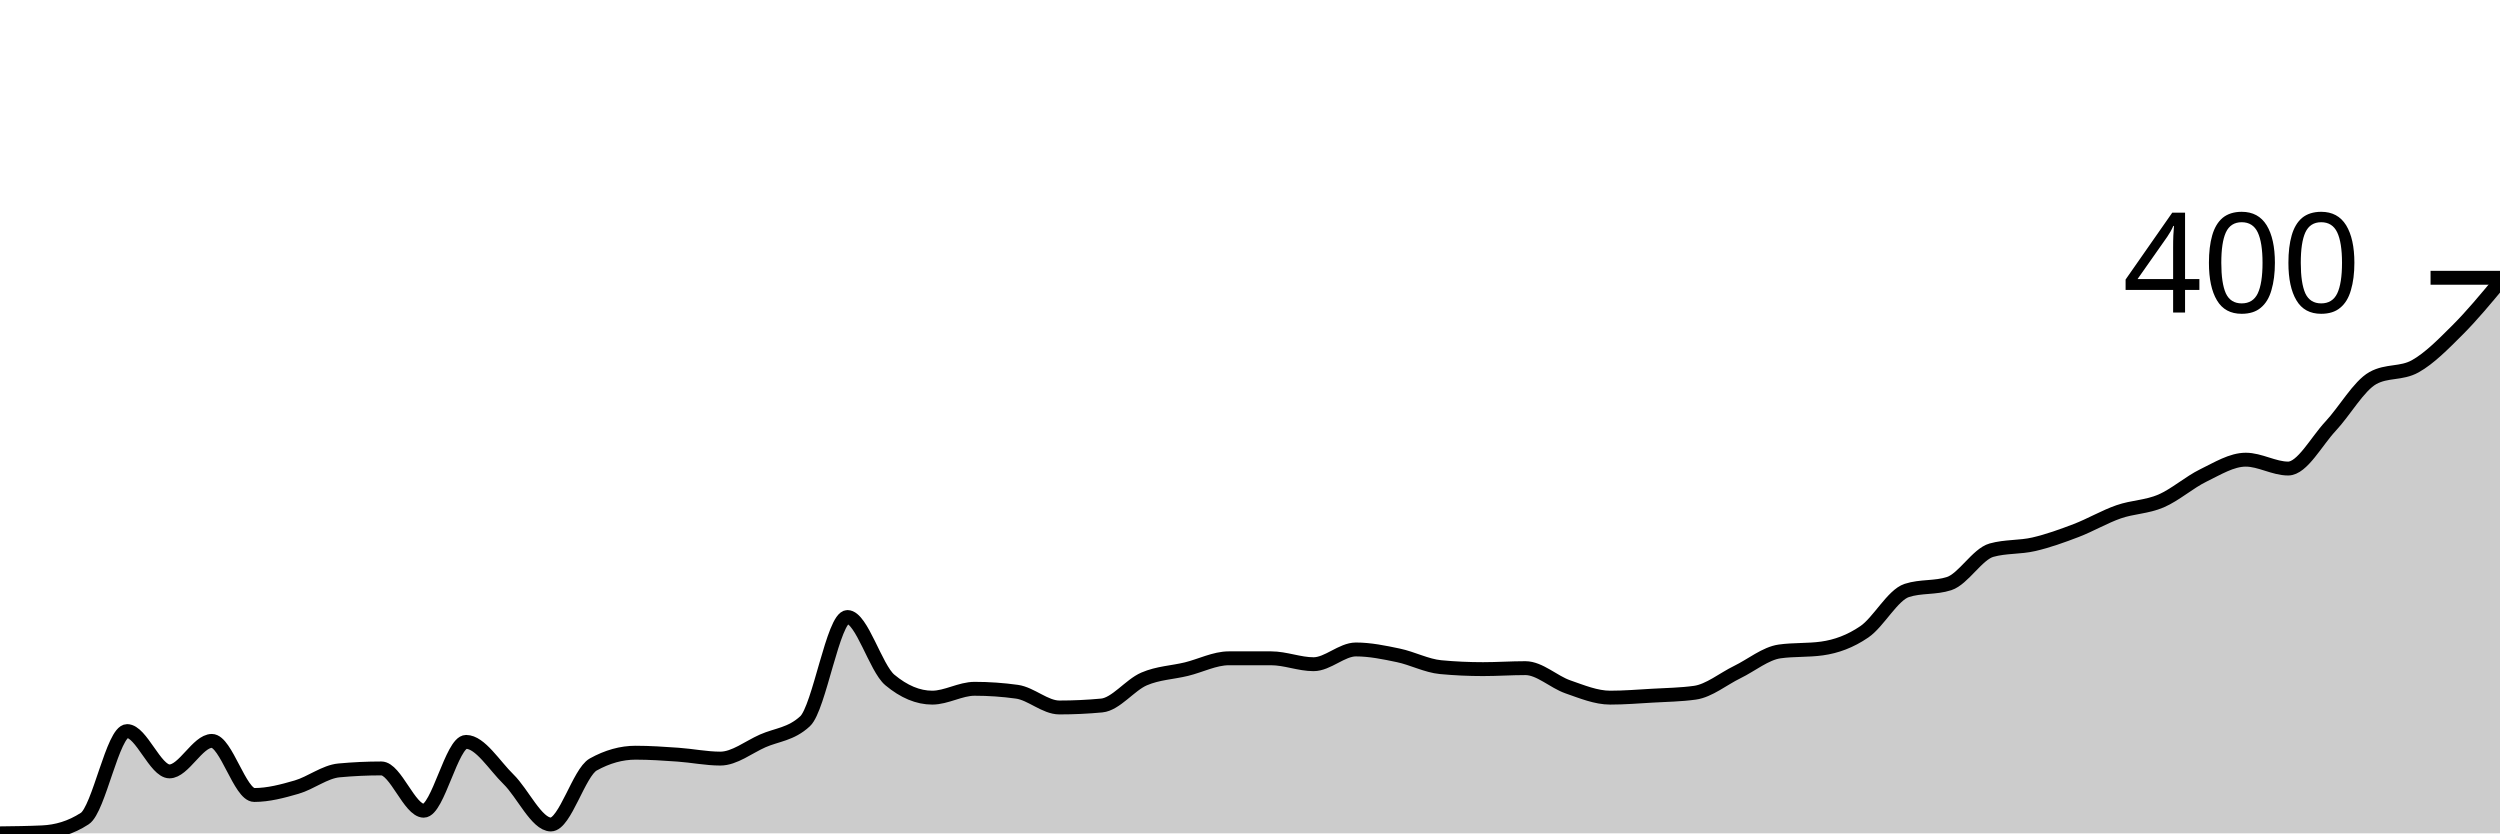
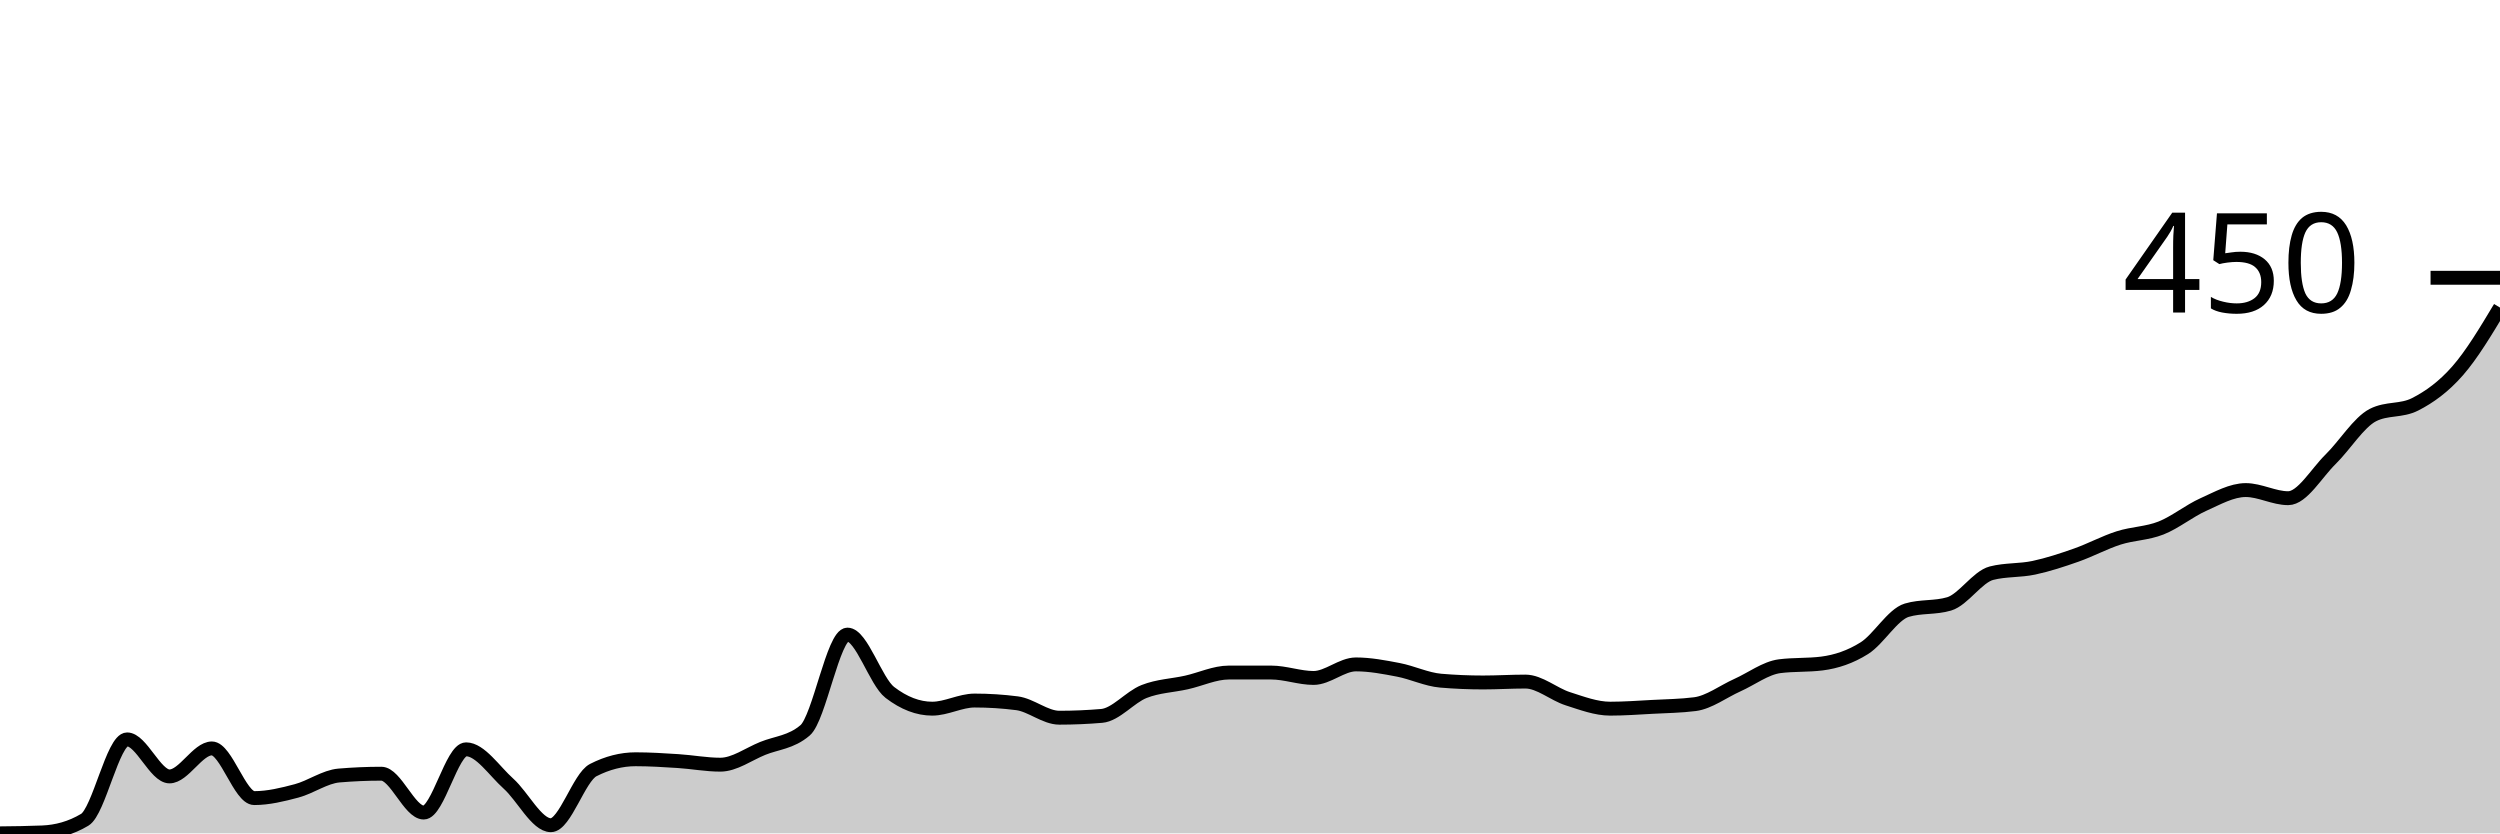
<svg xmlns="http://www.w3.org/2000/svg" viewBox="0 0 180 60">
  <g transform="translate(0,20)">
-     <path class="area" fill="rgba(0, 0, 0, 0.2)" d="M0,40C1.017,39.988,2.034,39.976,3.051,39.929C4.068,39.882,5.085,39.599,6.102,38.938C7.119,38.277,8.136,32.637,9.153,32.637C10.169,32.637,11.186,35.54,12.203,35.54C13.22,35.54,14.237,33.345,15.254,33.345C16.271,33.345,17.288,37.239,18.305,37.239C19.322,37.239,20.339,36.968,21.356,36.673C22.373,36.378,23.39,35.563,24.407,35.469C25.424,35.375,26.441,35.327,27.458,35.327C28.475,35.327,29.492,38.372,30.508,38.372C31.525,38.372,32.542,33.416,33.559,33.416C34.576,33.416,35.593,35.115,36.61,36.106C37.627,37.097,38.644,39.363,39.661,39.363C40.678,39.363,41.695,35.611,42.712,35.044C43.729,34.478,44.746,34.195,45.763,34.195C46.78,34.195,47.797,34.265,48.814,34.336C49.831,34.407,50.847,34.619,51.864,34.619C52.881,34.619,53.898,33.794,54.915,33.345C55.932,32.897,56.949,32.873,57.966,31.929C58.983,30.985,60,24.425,61.017,24.425C62.034,24.425,63.051,28.106,64.068,28.956C65.085,29.805,66.102,30.23,67.119,30.23C68.136,30.23,69.153,29.593,70.169,29.593C71.186,29.593,72.203,29.664,73.22,29.805C74.237,29.947,75.254,30.938,76.271,30.938C77.288,30.938,78.305,30.891,79.322,30.796C80.339,30.702,81.356,29.322,82.373,28.885C83.39,28.448,84.407,28.425,85.424,28.177C86.441,27.929,87.458,27.398,88.475,27.398C89.492,27.398,90.508,27.398,91.525,27.398C92.542,27.398,93.559,27.823,94.576,27.823C95.593,27.823,96.61,26.761,97.627,26.761C98.644,26.761,99.661,26.973,100.678,27.186C101.695,27.398,102.712,27.941,103.729,28.035C104.746,28.13,105.763,28.177,106.78,28.177C107.797,28.177,108.814,28.106,109.831,28.106C110.847,28.106,111.864,29.097,112.881,29.451C113.898,29.805,114.915,30.23,115.932,30.23C116.949,30.23,117.966,30.147,118.983,30.088C120,30.029,121.017,30.018,122.034,29.876C123.051,29.735,124.068,28.885,125.085,28.389C126.102,27.894,127.119,27.044,128.136,26.903C129.153,26.761,130.169,26.832,131.186,26.69C132.203,26.549,133.22,26.183,134.237,25.487C135.254,24.791,136.271,22.844,137.288,22.513C138.305,22.183,139.322,22.348,140.339,22.018C141.356,21.687,142.373,19.894,143.39,19.611C144.407,19.327,145.424,19.422,146.441,19.186C147.458,18.95,148.475,18.584,149.492,18.195C150.508,17.805,151.525,17.204,152.542,16.85C153.559,16.496,154.576,16.507,155.593,16.071C156.61,15.634,157.627,14.726,158.644,14.23C159.661,13.735,160.678,13.097,161.695,13.097C162.712,13.097,163.729,13.735,164.746,13.735C165.763,13.735,166.78,11.776,167.797,10.69C168.814,9.605,169.831,7.788,170.847,7.221C171.864,6.655,172.881,6.938,173.898,6.372C174.915,5.805,175.932,4.767,176.949,3.752C177.966,2.737,178.983,1.51,180,0.283L180,40C178.983,40,177.966,40,176.949,40C175.932,40,174.915,40,173.898,40C172.881,40,171.864,40,170.847,40C169.831,40,168.814,40,167.797,40C166.78,40,165.763,40,164.746,40C163.729,40,162.712,40,161.695,40C160.678,40,159.661,40,158.644,40C157.627,40,156.61,40,155.593,40C154.576,40,153.559,40,152.542,40C151.525,40,150.508,40,149.492,40C148.475,40,147.458,40,146.441,40C145.424,40,144.407,40,143.39,40C142.373,40,141.356,40,140.339,40C139.322,40,138.305,40,137.288,40C136.271,40,135.254,40,134.237,40C133.22,40,132.203,40,131.186,40C130.169,40,129.153,40,128.136,40C127.119,40,126.102,40,125.085,40C124.068,40,123.051,40,122.034,40C121.017,40,120,40,118.983,40C117.966,40,116.949,40,115.932,40C114.915,40,113.898,40,112.881,40C111.864,40,110.847,40,109.831,40C108.814,40,107.797,40,106.78,40C105.763,40,104.746,40,103.729,40C102.712,40,101.695,40,100.678,40C99.661,40,98.644,40,97.627,40C96.61,40,95.593,40,94.576,40C93.559,40,92.542,40,91.525,40C90.508,40,89.492,40,88.475,40C87.458,40,86.441,40,85.424,40C84.407,40,83.39,40,82.373,40C81.356,40,80.339,40,79.322,40C78.305,40,77.288,40,76.271,40C75.254,40,74.237,40,73.22,40C72.203,40,71.186,40,70.169,40C69.153,40,68.136,40,67.119,40C66.102,40,65.085,40,64.068,40C63.051,40,62.034,40,61.017,40C60,40,58.983,40,57.966,40C56.949,40,55.932,40,54.915,40C53.898,40,52.881,40,51.864,40C50.847,40,49.831,40,48.814,40C47.797,40,46.78,40,45.763,40C44.746,40,43.729,40,42.712,40C41.695,40,40.678,40,39.661,40C38.644,40,37.627,40,36.61,40C35.593,40,34.576,40,33.559,40C32.542,40,31.525,40,30.508,40C29.492,40,28.475,40,27.458,40C26.441,40,25.424,40,24.407,40C23.39,40,22.373,40,21.356,40C20.339,40,19.322,40,18.305,40C17.288,40,16.271,40,15.254,40C14.237,40,13.22,40,12.203,40C11.186,40,10.169,40,9.153,40C8.136,40,7.119,40,6.102,40C5.085,40,4.068,40,3.051,40C2.034,40,1.017,40,0,40Z" />
-     <path class="line" stroke="black" fill="none" d="M0,40C1.017,39.988,2.034,39.976,3.051,39.929C4.068,39.882,5.085,39.599,6.102,38.938C7.119,38.277,8.136,32.637,9.153,32.637C10.169,32.637,11.186,35.54,12.203,35.54C13.22,35.54,14.237,33.345,15.254,33.345C16.271,33.345,17.288,37.239,18.305,37.239C19.322,37.239,20.339,36.968,21.356,36.673C22.373,36.378,23.39,35.563,24.407,35.469C25.424,35.375,26.441,35.327,27.458,35.327C28.475,35.327,29.492,38.372,30.508,38.372C31.525,38.372,32.542,33.416,33.559,33.416C34.576,33.416,35.593,35.115,36.61,36.106C37.627,37.097,38.644,39.363,39.661,39.363C40.678,39.363,41.695,35.611,42.712,35.044C43.729,34.478,44.746,34.195,45.763,34.195C46.78,34.195,47.797,34.265,48.814,34.336C49.831,34.407,50.847,34.619,51.864,34.619C52.881,34.619,53.898,33.794,54.915,33.345C55.932,32.897,56.949,32.873,57.966,31.929C58.983,30.985,60,24.425,61.017,24.425C62.034,24.425,63.051,28.106,64.068,28.956C65.085,29.805,66.102,30.23,67.119,30.23C68.136,30.23,69.153,29.593,70.169,29.593C71.186,29.593,72.203,29.664,73.22,29.805C74.237,29.947,75.254,30.938,76.271,30.938C77.288,30.938,78.305,30.891,79.322,30.796C80.339,30.702,81.356,29.322,82.373,28.885C83.39,28.448,84.407,28.425,85.424,28.177C86.441,27.929,87.458,27.398,88.475,27.398C89.492,27.398,90.508,27.398,91.525,27.398C92.542,27.398,93.559,27.823,94.576,27.823C95.593,27.823,96.61,26.761,97.627,26.761C98.644,26.761,99.661,26.973,100.678,27.186C101.695,27.398,102.712,27.941,103.729,28.035C104.746,28.13,105.763,28.177,106.78,28.177C107.797,28.177,108.814,28.106,109.831,28.106C110.847,28.106,111.864,29.097,112.881,29.451C113.898,29.805,114.915,30.23,115.932,30.23C116.949,30.23,117.966,30.147,118.983,30.088C120,30.029,121.017,30.018,122.034,29.876C123.051,29.735,124.068,28.885,125.085,28.389C126.102,27.894,127.119,27.044,128.136,26.903C129.153,26.761,130.169,26.832,131.186,26.69C132.203,26.549,133.22,26.183,134.237,25.487C135.254,24.791,136.271,22.844,137.288,22.513C138.305,22.183,139.322,22.348,140.339,22.018C141.356,21.687,142.373,19.894,143.39,19.611C144.407,19.327,145.424,19.422,146.441,19.186C147.458,18.95,148.475,18.584,149.492,18.195C150.508,17.805,151.525,17.204,152.542,16.85C153.559,16.496,154.576,16.507,155.593,16.071C156.61,15.634,157.627,14.726,158.644,14.23C159.661,13.735,160.678,13.097,161.695,13.097C162.712,13.097,163.729,13.735,164.746,13.735C165.763,13.735,166.78,11.776,167.797,10.69C168.814,9.605,169.831,7.788,170.847,7.221C171.864,6.655,172.881,6.938,173.898,6.372C174.915,5.805,175.932,4.767,176.949,3.752C177.966,2.737,178.983,1.51,180,0.283" />
+     <path class="area" fill="rgba(0, 0, 0, 0.2)" d="M0,40C1.017,39.989,2.034,39.978,3.051,39.935C4.068,39.892,5.085,39.631,6.102,39.024C7.119,38.417,8.136,33.236,9.153,33.236C10.169,33.236,11.186,35.902,12.203,35.902C13.22,35.902,14.237,33.886,15.254,33.886C16.271,33.886,17.288,37.463,18.305,37.463C19.322,37.463,20.339,37.214,21.356,36.943C22.373,36.672,23.39,35.924,24.407,35.837C25.424,35.751,26.441,35.707,27.458,35.707C28.475,35.707,29.492,38.504,30.508,38.504C31.525,38.504,32.542,33.951,33.559,33.951C34.576,33.951,35.593,35.512,36.61,36.423C37.627,37.333,38.644,39.415,39.661,39.415C40.678,39.415,41.695,35.967,42.712,35.447C43.729,34.927,44.746,34.667,45.763,34.667C46.78,34.667,47.797,34.732,48.814,34.797C49.831,34.862,50.847,35.057,51.864,35.057C52.881,35.057,53.898,34.298,54.915,33.886C55.932,33.474,56.949,33.453,57.966,32.585C58.983,31.718,60,25.691,61.017,25.691C62.034,25.691,63.051,29.073,64.068,29.854C65.085,30.634,66.102,31.024,67.119,31.024C68.136,31.024,69.153,30.439,70.169,30.439C71.186,30.439,72.203,30.504,73.22,30.634C74.237,30.764,75.254,31.675,76.271,31.675C77.288,31.675,78.305,31.631,79.322,31.545C80.339,31.458,81.356,30.19,82.373,29.789C83.39,29.388,84.407,29.366,85.424,29.138C86.441,28.911,87.458,28.423,88.475,28.423C89.492,28.423,90.508,28.423,91.525,28.423C92.542,28.423,93.559,28.813,94.576,28.813C95.593,28.813,96.61,27.837,97.627,27.837C98.644,27.837,99.661,28.033,100.678,28.228C101.695,28.423,102.712,28.921,103.729,29.008C104.746,29.095,105.763,29.138,106.78,29.138C107.797,29.138,108.814,29.073,109.831,29.073C110.847,29.073,111.864,29.984,112.881,30.309C113.898,30.634,114.915,31.024,115.932,31.024C116.949,31.024,117.966,30.949,118.983,30.894C120,30.84,121.017,30.829,122.034,30.699C123.051,30.569,124.068,29.789,125.085,29.333C126.102,28.878,127.119,28.098,128.136,27.967C129.153,27.837,130.169,27.902,131.186,27.772C132.203,27.642,133.22,27.306,134.237,26.667C135.254,26.027,136.271,24.238,137.288,23.935C138.305,23.631,139.322,23.783,140.339,23.48C141.356,23.176,142.373,21.528,143.39,21.268C144.407,21.008,145.424,21.095,146.441,20.878C147.458,20.661,148.475,20.325,149.492,19.967C150.508,19.61,151.525,19.057,152.542,18.732C153.559,18.407,154.576,18.417,155.593,18.016C156.61,17.615,157.627,16.78,158.644,16.325C159.661,15.87,160.678,15.285,161.695,15.285C162.712,15.285,163.729,15.87,164.746,15.87C165.763,15.87,166.78,14.07,167.797,13.073C168.814,12.076,169.831,10.407,170.847,9.886C171.864,9.366,172.881,9.626,173.898,9.106C174.915,8.585,175.932,7.859,176.949,6.699C177.966,5.539,178.983,3.843,180,2.146L180,40C178.983,40,177.966,40,176.949,40C175.932,40,174.915,40,173.898,40C172.881,40,171.864,40,170.847,40C169.831,40,168.814,40,167.797,40C166.78,40,165.763,40,164.746,40C163.729,40,162.712,40,161.695,40C160.678,40,159.661,40,158.644,40C157.627,40,156.61,40,155.593,40C154.576,40,153.559,40,152.542,40C151.525,40,150.508,40,149.492,40C148.475,40,147.458,40,146.441,40C145.424,40,144.407,40,143.39,40C142.373,40,141.356,40,140.339,40C139.322,40,138.305,40,137.288,40C136.271,40,135.254,40,134.237,40C133.22,40,132.203,40,131.186,40C130.169,40,129.153,40,128.136,40C127.119,40,126.102,40,125.085,40C124.068,40,123.051,40,122.034,40C121.017,40,120,40,118.983,40C117.966,40,116.949,40,115.932,40C114.915,40,113.898,40,112.881,40C111.864,40,110.847,40,109.831,40C108.814,40,107.797,40,106.78,40C105.763,40,104.746,40,103.729,40C102.712,40,101.695,40,100.678,40C99.661,40,98.644,40,97.627,40C96.61,40,95.593,40,94.576,40C93.559,40,92.542,40,91.525,40C90.508,40,89.492,40,88.475,40C87.458,40,86.441,40,85.424,40C84.407,40,83.39,40,82.373,40C81.356,40,80.339,40,79.322,40C78.305,40,77.288,40,76.271,40C75.254,40,74.237,40,73.22,40C72.203,40,71.186,40,70.169,40C69.153,40,68.136,40,67.119,40C66.102,40,65.085,40,64.068,40C63.051,40,62.034,40,61.017,40C60,40,58.983,40,57.966,40C56.949,40,55.932,40,54.915,40C53.898,40,52.881,40,51.864,40C50.847,40,49.831,40,48.814,40C47.797,40,46.78,40,45.763,40C44.746,40,43.729,40,42.712,40C41.695,40,40.678,40,39.661,40C38.644,40,37.627,40,36.61,40C35.593,40,34.576,40,33.559,40C32.542,40,31.525,40,30.508,40C29.492,40,28.475,40,27.458,40C26.441,40,25.424,40,24.407,40C23.39,40,22.373,40,21.356,40C20.339,40,19.322,40,18.305,40C17.288,40,16.271,40,15.254,40C14.237,40,13.22,40,12.203,40C11.186,40,10.169,40,9.153,40C8.136,40,7.119,40,6.102,40C5.085,40,4.068,40,3.051,40C2.034,40,1.017,40,0,40Z" />
+     <path class="line" stroke="black" fill="none" d="M0,40C1.017,39.989,2.034,39.978,3.051,39.935C4.068,39.892,5.085,39.631,6.102,39.024C7.119,38.417,8.136,33.236,9.153,33.236C10.169,33.236,11.186,35.902,12.203,35.902C13.22,35.902,14.237,33.886,15.254,33.886C16.271,33.886,17.288,37.463,18.305,37.463C19.322,37.463,20.339,37.214,21.356,36.943C22.373,36.672,23.39,35.924,24.407,35.837C25.424,35.751,26.441,35.707,27.458,35.707C28.475,35.707,29.492,38.504,30.508,38.504C31.525,38.504,32.542,33.951,33.559,33.951C34.576,33.951,35.593,35.512,36.61,36.423C37.627,37.333,38.644,39.415,39.661,39.415C40.678,39.415,41.695,35.967,42.712,35.447C43.729,34.927,44.746,34.667,45.763,34.667C46.78,34.667,47.797,34.732,48.814,34.797C49.831,34.862,50.847,35.057,51.864,35.057C52.881,35.057,53.898,34.298,54.915,33.886C55.932,33.474,56.949,33.453,57.966,32.585C58.983,31.718,60,25.691,61.017,25.691C62.034,25.691,63.051,29.073,64.068,29.854C65.085,30.634,66.102,31.024,67.119,31.024C68.136,31.024,69.153,30.439,70.169,30.439C71.186,30.439,72.203,30.504,73.22,30.634C74.237,30.764,75.254,31.675,76.271,31.675C77.288,31.675,78.305,31.631,79.322,31.545C80.339,31.458,81.356,30.19,82.373,29.789C83.39,29.388,84.407,29.366,85.424,29.138C86.441,28.911,87.458,28.423,88.475,28.423C89.492,28.423,90.508,28.423,91.525,28.423C92.542,28.423,93.559,28.813,94.576,28.813C95.593,28.813,96.61,27.837,97.627,27.837C98.644,27.837,99.661,28.033,100.678,28.228C101.695,28.423,102.712,28.921,103.729,29.008C104.746,29.095,105.763,29.138,106.78,29.138C107.797,29.138,108.814,29.073,109.831,29.073C110.847,29.073,111.864,29.984,112.881,30.309C113.898,30.634,114.915,31.024,115.932,31.024C116.949,31.024,117.966,30.949,118.983,30.894C120,30.84,121.017,30.829,122.034,30.699C123.051,30.569,124.068,29.789,125.085,29.333C126.102,28.878,127.119,28.098,128.136,27.967C129.153,27.837,130.169,27.902,131.186,27.772C132.203,27.642,133.22,27.306,134.237,26.667C135.254,26.027,136.271,24.238,137.288,23.935C138.305,23.631,139.322,23.783,140.339,23.48C141.356,23.176,142.373,21.528,143.39,21.268C144.407,21.008,145.424,21.095,146.441,20.878C147.458,20.661,148.475,20.325,149.492,19.967C150.508,19.61,151.525,19.057,152.542,18.732C153.559,18.407,154.576,18.417,155.593,18.016C156.61,17.615,157.627,16.78,158.644,16.325C159.661,15.87,160.678,15.285,161.695,15.285C162.712,15.285,163.729,15.87,164.746,15.87C165.763,15.87,166.78,14.07,167.797,13.073C168.814,12.076,169.831,10.407,170.847,9.886C171.864,9.366,172.881,9.626,173.898,9.106C174.915,8.585,175.932,7.859,176.949,6.699C177.966,5.539,178.983,3.843,180,2.146" />
    <path class="axis-ceiling" stroke-width="1" stroke="black" fill="none" d="M175,0L180,0" />
-     <text class="axis-ceiling-label" font-family="sans-serif" text-anchor="end" font-size="10px" x="170" y="2.5">400</text>
+     <text class="axis-ceiling-label" font-family="sans-serif" text-anchor="end" font-size="10px" x="170" y="2.5">450</text>
  </g>
</svg>
